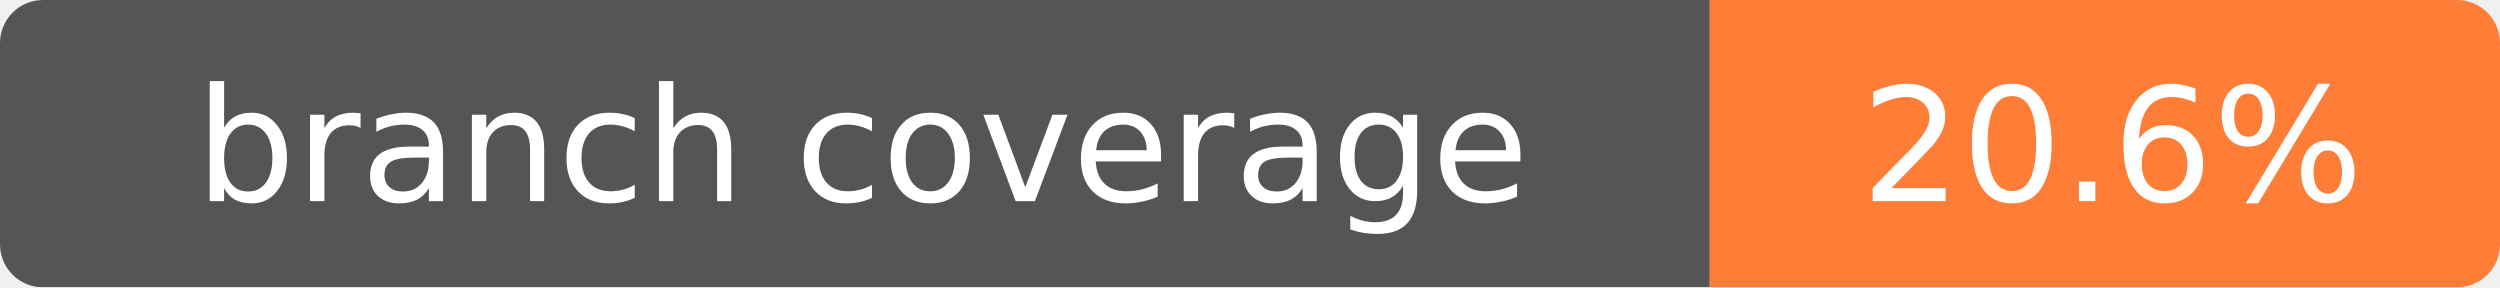
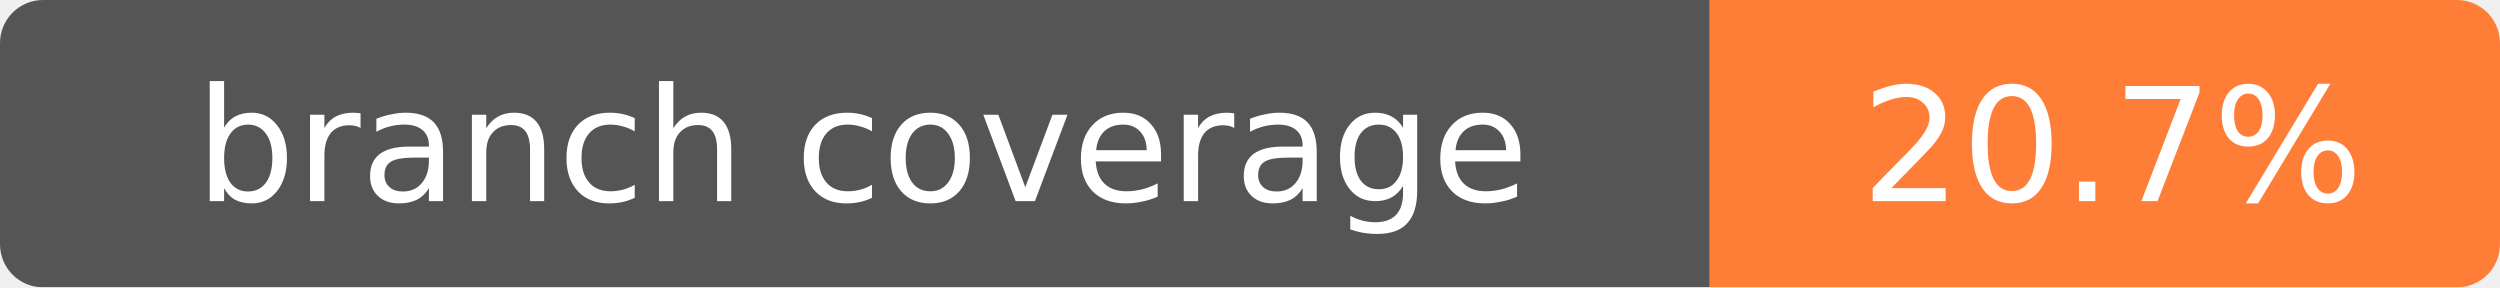
- <svg xmlns="http://www.w3.org/2000/svg" width="174" height="20" role="img" aria-label="branch coverage: 20.6%">
+ <svg xmlns="http://www.w3.org/2000/svg" width="174" height="20" role="img" aria-label="branch coverage: 20.7%">
  <mask id="round">
    <rect width="174" height="20" rx="3" fill="#fff" />
  </mask>
  <g mask="url(#round)">
    <rect width="119" height="20" fill="#555" />
    <rect x="119" width="55" height="20" fill="#fe7d37" />
  </g>
  <g fill="#fff" text-anchor="middle" font-family="Verdana,Geneva,DejaVu Sans,sans-serif" font-size="11">
    <text x="60" y="14">branch coverage</text>
-     <text x="147" y="14">20.6%</text>
+     <text x="147" y="14">20.7%</text>
  </g>
</svg>
